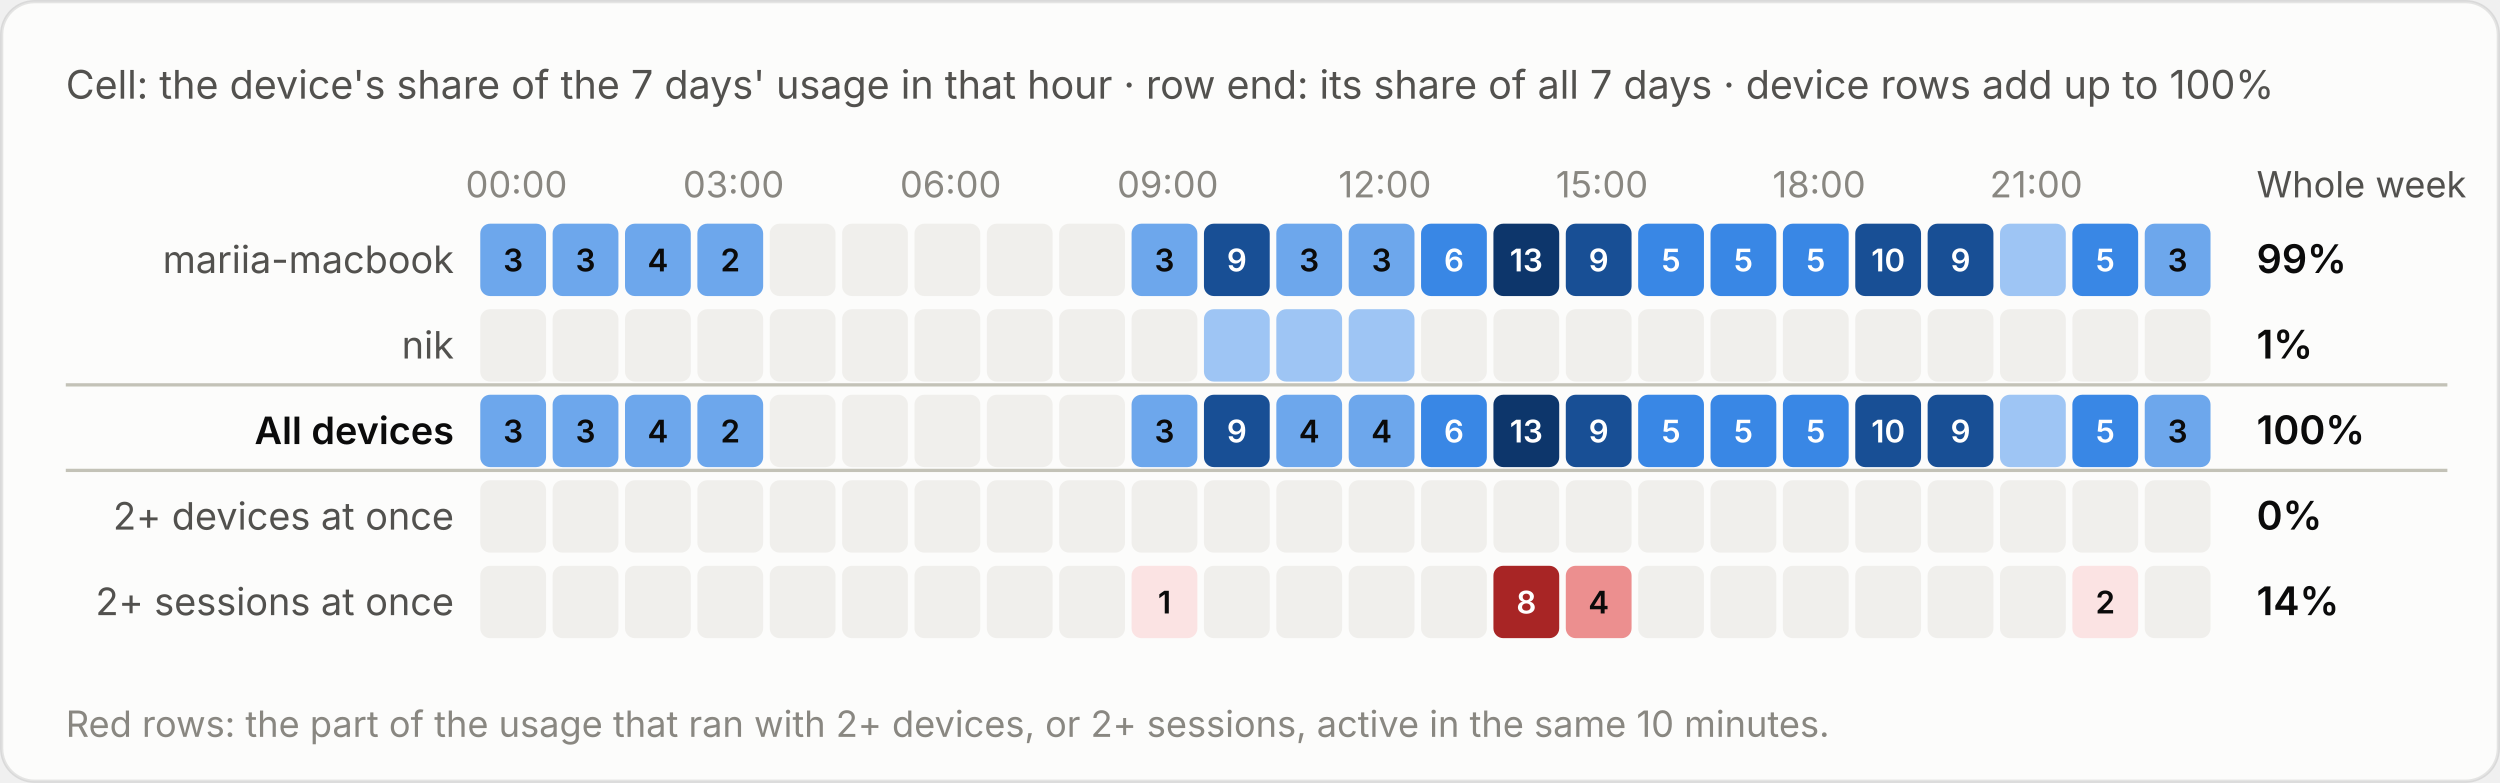
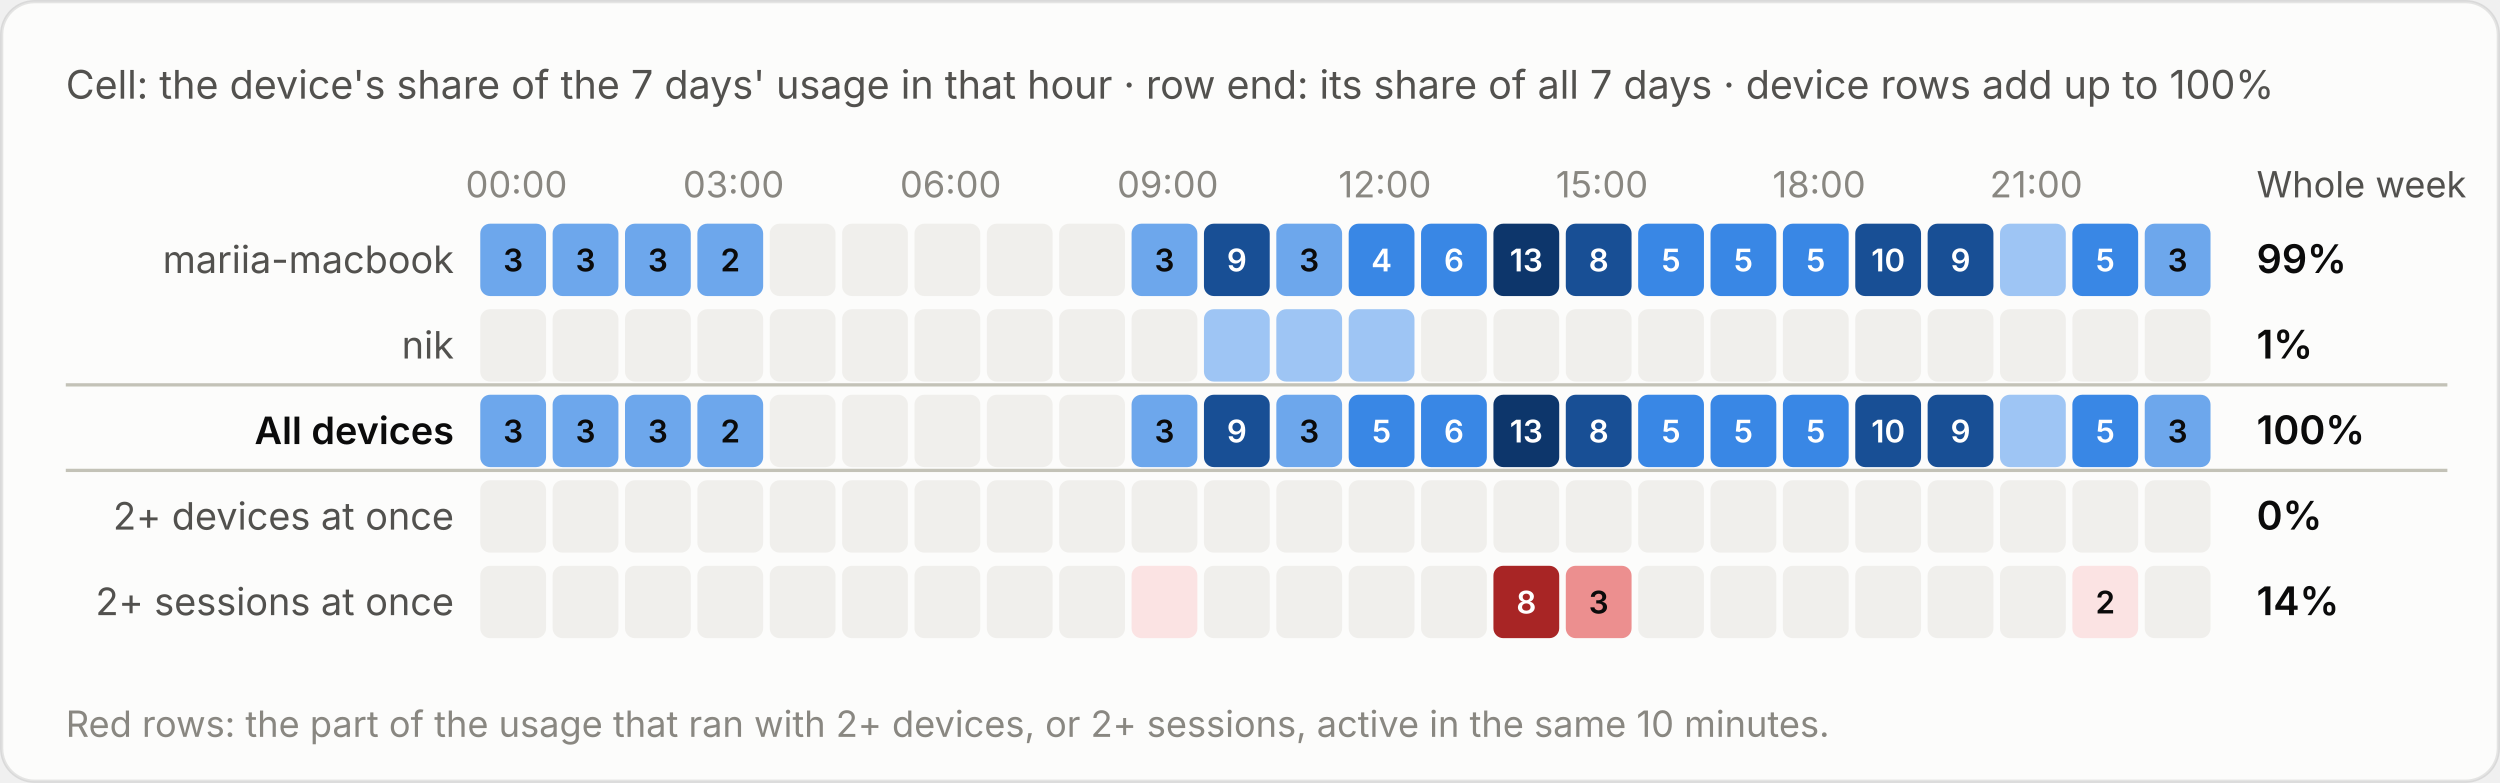
<svg xmlns="http://www.w3.org/2000/svg" viewBox="0 0 760 238" width="760" height="238" role="img" aria-label="Cell: the device's share of the 7 days' usage in that hour · row end: its share of all 7 days · device rows add up to 100%">
  <style>text{font-family:system-ui,-apple-system,"Segoe UI",sans-serif;font-variant-numeric:tabular-nums}.bg{fill:#fcfcfb;stroke:rgba(11,11,11,.10)}.tp{fill:#0b0b0b}.ts{fill:#52514e}.tm{fill:#898781}.grid{stroke:#e1e0d9;stroke-width:1}.base{stroke:#c3c2b7;stroke-width:1}.so{fill:#b5b3ad}.lo{stroke:#b5b3ad}.qe{fill:#f0efec}.ring{stroke:#fcfcfb}.area{fill-opacity:.1}.s0{fill:#2a78d6}.l0{stroke:#2a78d6}.s1{fill:#eb6834}.l1{stroke:#eb6834}.s2{fill:#1baf7a}.l2{stroke:#1baf7a}.s3{fill:#eda100}.l3{stroke:#eda100}.s4{fill:#e87ba4}.l4{stroke:#e87ba4}.s5{fill:#008300}.l5{stroke:#008300}.s6{fill:#4a3aa7}.l6{stroke:#4a3aa7}.s7{fill:#e34948}.l7{stroke:#e34948}.q0{fill:#cde2fb}.q1{fill:#9ec5f4}.q2{fill:#6da7ec}.q3{fill:#3987e5}.q4{fill:#256abf}.q5{fill:#184f95}.q6{fill:#0d366b}.r0{fill:#f8d4d4}.r1{fill:#ec8f8f}.r2{fill:#c42f2f}.a0{fill:#fbe3e3}.a1{fill:#f5b8b8}.a2{fill:#ec8f8f}.a3{fill:#d65252}.a4{fill:#a82525}.tq0{fill:#0b0b0b}.tq1{fill:#0b0b0b}.tq2{fill:#0b0b0b}.tq3{fill:#ffffff}.tq4{fill:#ffffff}.tq5{fill:#ffffff}.tq6{fill:#ffffff}.tr0{fill:#0b0b0b}.tr1{fill:#0b0b0b}.tr2{fill:#ffffff}.ta0{fill:#0b0b0b}.ta1{fill:#0b0b0b}.ta2{fill:#0b0b0b}.ta3{fill:#ffffff}.ta4{fill:#ffffff}.tw{fill:#ffffff}@media (prefers-color-scheme:dark){.bg{fill:#1a1a19;stroke:rgba(255,255,255,.10)}.tp{fill:#fff}.ts{fill:#c3c2b7}.tm{fill:#898781}.grid{stroke:#2c2c2a}.base{stroke:#383835}.so{fill:#5c5b57}.lo{stroke:#5c5b57}.qe{fill:#262624}.ring{stroke:#1a1a19}.s0{fill:#3987e5}.l0{stroke:#3987e5}.s1{fill:#d95926}.l1{stroke:#d95926}.s2{fill:#199e70}.l2{stroke:#199e70}.s3{fill:#c98500}.l3{stroke:#c98500}.s4{fill:#d55181}.l4{stroke:#d55181}.s5{fill:#008300}.l5{stroke:#008300}.s6{fill:#9085e9}.l6{stroke:#9085e9}.s7{fill:#e66767}.l7{stroke:#e66767}.q0{fill:#16263a}.q1{fill:#123a66}.q2{fill:#184f95}.q3{fill:#256abf}.q4{fill:#3987e5}.q5{fill:#6da7ec}.q6{fill:#b7d3f6}.r0{fill:#4a2023}.r1{fill:#8c2c2f}.r2{fill:#e25555}.a0{fill:#3a1a1c}.a1{fill:#5e2427}.a2{fill:#8c2c2f}.a3{fill:#c43c3f}.a4{fill:#f07070}.tq0{fill:#ffffff}.tq1{fill:#ffffff}.tq2{fill:#ffffff}.tq3{fill:#ffffff}.tq4{fill:#ffffff}.tq5{fill:#0b0b0b}.tq6{fill:#0b0b0b}.tr0{fill:#ffffff}.tr1{fill:#ffffff}.tr2{fill:#ffffff}.ta0{fill:#ffffff}.ta1{fill:#ffffff}.ta2{fill:#ffffff}.ta3{fill:#ffffff}.ta4{fill:#0b0b0b}.tw{fill:#ffffff}}</style>
  <rect class="bg" x=".5" y=".5" width="759" height="237" rx="10" />
  <text class="ts" x="20" y="30" font-size="12">Cell: the device's share of the 7 days' usage in that hour · row end: its share of all 7 days · device rows add up to 100%</text>
  <g transform="translate(0,-20)">
    <text class="tm" x="157.0" y="80" font-size="11" text-anchor="middle">00:00</text>
    <text class="tm" x="223.0" y="80" font-size="11" text-anchor="middle">03:00</text>
    <text class="tm" x="289.0" y="80" font-size="11" text-anchor="middle">06:00</text>
    <text class="tm" x="355.0" y="80" font-size="11" text-anchor="middle">09:00</text>
    <text class="tm" x="421.0" y="80" font-size="11" text-anchor="middle">12:00</text>
    <text class="tm" x="487.0" y="80" font-size="11" text-anchor="middle">15:00</text>
    <text class="tm" x="553.0" y="80" font-size="11" text-anchor="middle">18:00</text>
    <text class="tm" x="619.0" y="80" font-size="11" text-anchor="middle">21:00</text>
    <text class="ts" x="686" y="80" font-size="11">Whole week</text>
    <text class="ts" x="138" y="103.0" font-size="11.5" text-anchor="end">mariia-macbook</text>
    <rect class="q2" x="146.0" y="88" width="20" height="22" rx="3" />
    <text class="tq2" x="156.0" y="102.5" font-size="9.5" font-weight="600" text-anchor="middle">3</text>
    <rect class="q2" x="168.0" y="88" width="20" height="22" rx="3" />
    <text class="tq2" x="178.0" y="102.5" font-size="9.5" font-weight="600" text-anchor="middle">3</text>
    <rect class="q2" x="190.0" y="88" width="20" height="22" rx="3" />
-     <text class="tq2" x="200.0" y="102.5" font-size="9.5" font-weight="600" text-anchor="middle">4</text>
+     <text class="tq2" x="200.0" y="102.5" font-size="9.5" font-weight="600" text-anchor="middle">3</text>
    <rect class="q2" x="212.0" y="88" width="20" height="22" rx="3" />
    <text class="tq2" x="222.0" y="102.5" font-size="9.5" font-weight="600" text-anchor="middle">2</text>
    <rect class="qe" x="234.0" y="88" width="20" height="22" rx="3" />
    <rect class="qe" x="256.0" y="88" width="20" height="22" rx="3" />
    <rect class="qe" x="278.0" y="88" width="20" height="22" rx="3" />
    <rect class="qe" x="300.0" y="88" width="20" height="22" rx="3" />
    <rect class="qe" x="322.0" y="88" width="20" height="22" rx="3" />
    <rect class="q2" x="344.0" y="88" width="20" height="22" rx="3" />
    <text class="tq2" x="354.0" y="102.5" font-size="9.5" font-weight="600" text-anchor="middle">3</text>
    <rect class="q5" x="366.0" y="88" width="20" height="22" rx="3" />
    <text class="tq5" x="376.0" y="102.5" font-size="9.5" font-weight="600" text-anchor="middle">9</text>
    <rect class="q2" x="388.0" y="88" width="20" height="22" rx="3" />
    <text class="tq2" x="398.0" y="102.5" font-size="9.5" font-weight="600" text-anchor="middle">3</text>
-     <rect class="q2" x="410.0" y="88" width="20" height="22" rx="3" />
-     <text class="tq2" x="420.0" y="102.5" font-size="9.5" font-weight="600" text-anchor="middle">3</text>
+     <rect class="q3" x="410.0" y="88" width="20" height="22" rx="3" />
+     <text class="tq3" x="420.0" y="102.5" font-size="9.5" font-weight="600" text-anchor="middle">4</text>
    <rect class="q3" x="432.0" y="88" width="20" height="22" rx="3" />
    <text class="tq3" x="442.0" y="102.5" font-size="9.5" font-weight="600" text-anchor="middle">6</text>
    <rect class="q6" x="454.0" y="88" width="20" height="22" rx="3" />
    <text class="tq6" x="464.0" y="102.5" font-size="9.5" font-weight="600" text-anchor="middle">13</text>
    <rect class="q5" x="476.0" y="88" width="20" height="22" rx="3" />
-     <text class="tq5" x="486.0" y="102.5" font-size="9.5" font-weight="600" text-anchor="middle">9</text>
+     <text class="tq5" x="486.0" y="102.5" font-size="9.5" font-weight="600" text-anchor="middle">8</text>
    <rect class="q3" x="498.0" y="88" width="20" height="22" rx="3" />
    <text class="tq3" x="508.0" y="102.5" font-size="9.5" font-weight="600" text-anchor="middle">5</text>
    <rect class="q3" x="520.0" y="88" width="20" height="22" rx="3" />
    <text class="tq3" x="530.0" y="102.5" font-size="9.5" font-weight="600" text-anchor="middle">5</text>
    <rect class="q3" x="542.0" y="88" width="20" height="22" rx="3" />
    <text class="tq3" x="552.0" y="102.5" font-size="9.5" font-weight="600" text-anchor="middle">5</text>
    <rect class="q5" x="564.0" y="88" width="20" height="22" rx="3" />
    <text class="tq5" x="574.0" y="102.5" font-size="9.5" font-weight="600" text-anchor="middle">10</text>
    <rect class="q5" x="586.0" y="88" width="20" height="22" rx="3" />
    <text class="tq5" x="596.0" y="102.5" font-size="9.5" font-weight="600" text-anchor="middle">9</text>
    <rect class="q1" x="608.0" y="88" width="20" height="22" rx="3" />
    <rect class="q3" x="630.0" y="88" width="20" height="22" rx="3" />
    <text class="tq3" x="640.0" y="102.5" font-size="9.5" font-weight="600" text-anchor="middle">5</text>
    <rect class="q2" x="652.0" y="88" width="20" height="22" rx="3" />
    <text class="tq2" x="662.0" y="102.5" font-size="9.5" font-weight="600" text-anchor="middle">3</text>
    <text class="tp" x="686" y="103.0" font-size="12" font-weight="600">99%</text>
    <text class="ts" x="138" y="129.0" font-size="11.5" text-anchor="end">nik</text>
    <rect class="qe" x="146.0" y="114" width="20" height="22" rx="3" />
    <rect class="qe" x="168.0" y="114" width="20" height="22" rx="3" />
    <rect class="qe" x="190.0" y="114" width="20" height="22" rx="3" />
    <rect class="qe" x="212.0" y="114" width="20" height="22" rx="3" />
    <rect class="qe" x="234.0" y="114" width="20" height="22" rx="3" />
    <rect class="qe" x="256.0" y="114" width="20" height="22" rx="3" />
    <rect class="qe" x="278.0" y="114" width="20" height="22" rx="3" />
    <rect class="qe" x="300.0" y="114" width="20" height="22" rx="3" />
    <rect class="qe" x="322.0" y="114" width="20" height="22" rx="3" />
    <rect class="qe" x="344.0" y="114" width="20" height="22" rx="3" />
    <rect class="q1" x="366.0" y="114" width="20" height="22" rx="3" />
    <rect class="q1" x="388.0" y="114" width="20" height="22" rx="3" />
    <rect class="q1" x="410.0" y="114" width="20" height="22" rx="3" />
    <rect class="qe" x="432.0" y="114" width="20" height="22" rx="3" />
    <rect class="qe" x="454.0" y="114" width="20" height="22" rx="3" />
    <rect class="qe" x="476.0" y="114" width="20" height="22" rx="3" />
    <rect class="qe" x="498.0" y="114" width="20" height="22" rx="3" />
    <rect class="qe" x="520.0" y="114" width="20" height="22" rx="3" />
    <rect class="qe" x="542.0" y="114" width="20" height="22" rx="3" />
    <rect class="qe" x="564.0" y="114" width="20" height="22" rx="3" />
    <rect class="qe" x="586.0" y="114" width="20" height="22" rx="3" />
    <rect class="qe" x="608.0" y="114" width="20" height="22" rx="3" />
    <rect class="qe" x="630.0" y="114" width="20" height="22" rx="3" />
    <rect class="qe" x="652.0" y="114" width="20" height="22" rx="3" />
    <text class="tp" x="686" y="129.0" font-size="12" font-weight="600">1%</text>
    <line class="base" x1="20" x2="744" y1="137" y2="137" />
    <text class="tp" x="138" y="155.0" font-size="11.5" text-anchor="end" font-weight="600">All devices</text>
    <rect class="q2" x="146.0" y="140" width="20" height="22" rx="3" />
    <text class="tq2" x="156.0" y="154.5" font-size="9.5" font-weight="600" text-anchor="middle">3</text>
    <rect class="q2" x="168.0" y="140" width="20" height="22" rx="3" />
    <text class="tq2" x="178.0" y="154.5" font-size="9.5" font-weight="600" text-anchor="middle">3</text>
    <rect class="q2" x="190.0" y="140" width="20" height="22" rx="3" />
-     <text class="tq2" x="200.0" y="154.5" font-size="9.5" font-weight="600" text-anchor="middle">4</text>
+     <text class="tq2" x="200.0" y="154.5" font-size="9.5" font-weight="600" text-anchor="middle">3</text>
    <rect class="q2" x="212.0" y="140" width="20" height="22" rx="3" />
    <text class="tq2" x="222.0" y="154.5" font-size="9.5" font-weight="600" text-anchor="middle">2</text>
    <rect class="qe" x="234.0" y="140" width="20" height="22" rx="3" />
    <rect class="qe" x="256.0" y="140" width="20" height="22" rx="3" />
    <rect class="qe" x="278.0" y="140" width="20" height="22" rx="3" />
    <rect class="qe" x="300.0" y="140" width="20" height="22" rx="3" />
    <rect class="qe" x="322.0" y="140" width="20" height="22" rx="3" />
    <rect class="q2" x="344.0" y="140" width="20" height="22" rx="3" />
    <text class="tq2" x="354.0" y="154.5" font-size="9.5" font-weight="600" text-anchor="middle">3</text>
    <rect class="q5" x="366.0" y="140" width="20" height="22" rx="3" />
    <text class="tq5" x="376.0" y="154.5" font-size="9.5" font-weight="600" text-anchor="middle">9</text>
    <rect class="q2" x="388.0" y="140" width="20" height="22" rx="3" />
-     <text class="tq2" x="398.0" y="154.5" font-size="9.5" font-weight="600" text-anchor="middle">4</text>
-     <rect class="q2" x="410.0" y="140" width="20" height="22" rx="3" />
-     <text class="tq2" x="420.0" y="154.5" font-size="9.5" font-weight="600" text-anchor="middle">4</text>
+     <text class="tq2" x="398.0" y="154.5" font-size="9.5" font-weight="600" text-anchor="middle">3</text>
+     <rect class="q3" x="410.0" y="140" width="20" height="22" rx="3" />
+     <text class="tq3" x="420.0" y="154.5" font-size="9.5" font-weight="600" text-anchor="middle">5</text>
    <rect class="q3" x="432.0" y="140" width="20" height="22" rx="3" />
    <text class="tq3" x="442.0" y="154.5" font-size="9.5" font-weight="600" text-anchor="middle">6</text>
    <rect class="q6" x="454.0" y="140" width="20" height="22" rx="3" />
    <text class="tq6" x="464.0" y="154.5" font-size="9.5" font-weight="600" text-anchor="middle">13</text>
    <rect class="q5" x="476.0" y="140" width="20" height="22" rx="3" />
-     <text class="tq5" x="486.0" y="154.5" font-size="9.5" font-weight="600" text-anchor="middle">9</text>
+     <text class="tq5" x="486.0" y="154.5" font-size="9.5" font-weight="600" text-anchor="middle">8</text>
    <rect class="q3" x="498.0" y="140" width="20" height="22" rx="3" />
    <text class="tq3" x="508.0" y="154.5" font-size="9.5" font-weight="600" text-anchor="middle">5</text>
    <rect class="q3" x="520.0" y="140" width="20" height="22" rx="3" />
    <text class="tq3" x="530.0" y="154.5" font-size="9.5" font-weight="600" text-anchor="middle">5</text>
    <rect class="q3" x="542.0" y="140" width="20" height="22" rx="3" />
    <text class="tq3" x="552.0" y="154.5" font-size="9.5" font-weight="600" text-anchor="middle">5</text>
    <rect class="q5" x="564.0" y="140" width="20" height="22" rx="3" />
    <text class="tq5" x="574.0" y="154.5" font-size="9.5" font-weight="600" text-anchor="middle">10</text>
    <rect class="q5" x="586.0" y="140" width="20" height="22" rx="3" />
    <text class="tq5" x="596.0" y="154.5" font-size="9.5" font-weight="600" text-anchor="middle">9</text>
    <rect class="q1" x="608.0" y="140" width="20" height="22" rx="3" />
    <rect class="q3" x="630.0" y="140" width="20" height="22" rx="3" />
    <text class="tq3" x="640.0" y="154.5" font-size="9.5" font-weight="600" text-anchor="middle">5</text>
    <rect class="q2" x="652.0" y="140" width="20" height="22" rx="3" />
    <text class="tq2" x="662.0" y="154.5" font-size="9.5" font-weight="600" text-anchor="middle">3</text>
    <text class="tp" x="686" y="155.0" font-size="12" font-weight="600">100%</text>
    <line class="base" x1="20" x2="744" y1="163" y2="163" />
    <text class="ts" x="138" y="181.0" font-size="11.5" text-anchor="end">2+ devices at once</text>
    <rect class="qe" x="146.0" y="166" width="20" height="22" rx="3" />
    <rect class="qe" x="168.0" y="166" width="20" height="22" rx="3" />
    <rect class="qe" x="190.0" y="166" width="20" height="22" rx="3" />
    <rect class="qe" x="212.0" y="166" width="20" height="22" rx="3" />
    <rect class="qe" x="234.0" y="166" width="20" height="22" rx="3" />
    <rect class="qe" x="256.0" y="166" width="20" height="22" rx="3" />
    <rect class="qe" x="278.0" y="166" width="20" height="22" rx="3" />
    <rect class="qe" x="300.0" y="166" width="20" height="22" rx="3" />
    <rect class="qe" x="322.0" y="166" width="20" height="22" rx="3" />
    <rect class="qe" x="344.0" y="166" width="20" height="22" rx="3" />
    <rect class="qe" x="366.0" y="166" width="20" height="22" rx="3" />
    <rect class="qe" x="388.0" y="166" width="20" height="22" rx="3" />
    <rect class="qe" x="410.0" y="166" width="20" height="22" rx="3" />
    <rect class="qe" x="432.0" y="166" width="20" height="22" rx="3" />
    <rect class="qe" x="454.0" y="166" width="20" height="22" rx="3" />
    <rect class="qe" x="476.0" y="166" width="20" height="22" rx="3" />
    <rect class="qe" x="498.0" y="166" width="20" height="22" rx="3" />
    <rect class="qe" x="520.0" y="166" width="20" height="22" rx="3" />
    <rect class="qe" x="542.0" y="166" width="20" height="22" rx="3" />
    <rect class="qe" x="564.0" y="166" width="20" height="22" rx="3" />
    <rect class="qe" x="586.0" y="166" width="20" height="22" rx="3" />
    <rect class="qe" x="608.0" y="166" width="20" height="22" rx="3" />
    <rect class="qe" x="630.0" y="166" width="20" height="22" rx="3" />
    <rect class="qe" x="652.0" y="166" width="20" height="22" rx="3" />
    <text class="tp" x="686" y="181.0" font-size="12" font-weight="600">0%</text>
    <text class="ts" x="138" y="207.0" font-size="11.5" text-anchor="end">2+ sessions at once</text>
    <rect class="qe" x="146.0" y="192" width="20" height="22" rx="3" />
    <rect class="qe" x="168.0" y="192" width="20" height="22" rx="3" />
    <rect class="qe" x="190.0" y="192" width="20" height="22" rx="3" />
    <rect class="qe" x="212.0" y="192" width="20" height="22" rx="3" />
    <rect class="qe" x="234.0" y="192" width="20" height="22" rx="3" />
    <rect class="qe" x="256.0" y="192" width="20" height="22" rx="3" />
    <rect class="qe" x="278.0" y="192" width="20" height="22" rx="3" />
    <rect class="qe" x="300.0" y="192" width="20" height="22" rx="3" />
    <rect class="qe" x="322.0" y="192" width="20" height="22" rx="3" />
    <rect class="a0" x="344.0" y="192" width="20" height="22" rx="3" />
-     <text class="ta0" x="354.0" y="206.5" font-size="9.5" font-weight="600" text-anchor="middle">1</text>
    <rect class="qe" x="366.0" y="192" width="20" height="22" rx="3" />
    <rect class="qe" x="388.0" y="192" width="20" height="22" rx="3" />
    <rect class="qe" x="410.0" y="192" width="20" height="22" rx="3" />
    <rect class="qe" x="432.0" y="192" width="20" height="22" rx="3" />
    <rect class="a4" x="454.0" y="192" width="20" height="22" rx="3" />
    <text class="ta4" x="464.0" y="206.5" font-size="9.5" font-weight="600" text-anchor="middle">8</text>
    <rect class="a2" x="476.0" y="192" width="20" height="22" rx="3" />
-     <text class="ta2" x="486.0" y="206.5" font-size="9.5" font-weight="600" text-anchor="middle">4</text>
+     <text class="ta2" x="486.0" y="206.5" font-size="9.5" font-weight="600" text-anchor="middle">3</text>
    <rect class="qe" x="498.0" y="192" width="20" height="22" rx="3" />
    <rect class="qe" x="520.0" y="192" width="20" height="22" rx="3" />
    <rect class="qe" x="542.0" y="192" width="20" height="22" rx="3" />
    <rect class="qe" x="564.0" y="192" width="20" height="22" rx="3" />
    <rect class="qe" x="586.0" y="192" width="20" height="22" rx="3" />
    <rect class="qe" x="608.0" y="192" width="20" height="22" rx="3" />
    <rect class="a0" x="630.0" y="192" width="20" height="22" rx="3" />
    <text class="ta0" x="640.0" y="206.5" font-size="9.5" font-weight="600" text-anchor="middle">2</text>
    <rect class="qe" x="652.0" y="192" width="20" height="22" rx="3" />
    <text class="tp" x="686" y="207.0" font-size="12" font-weight="600">14%</text>
    <text class="tm" x="20" y="244" font-size="11">Red rows: the part of the usage that ran with 2+ devices, or 2+ sessions, active in the same 10 minutes.</text>
  </g>
</svg>
